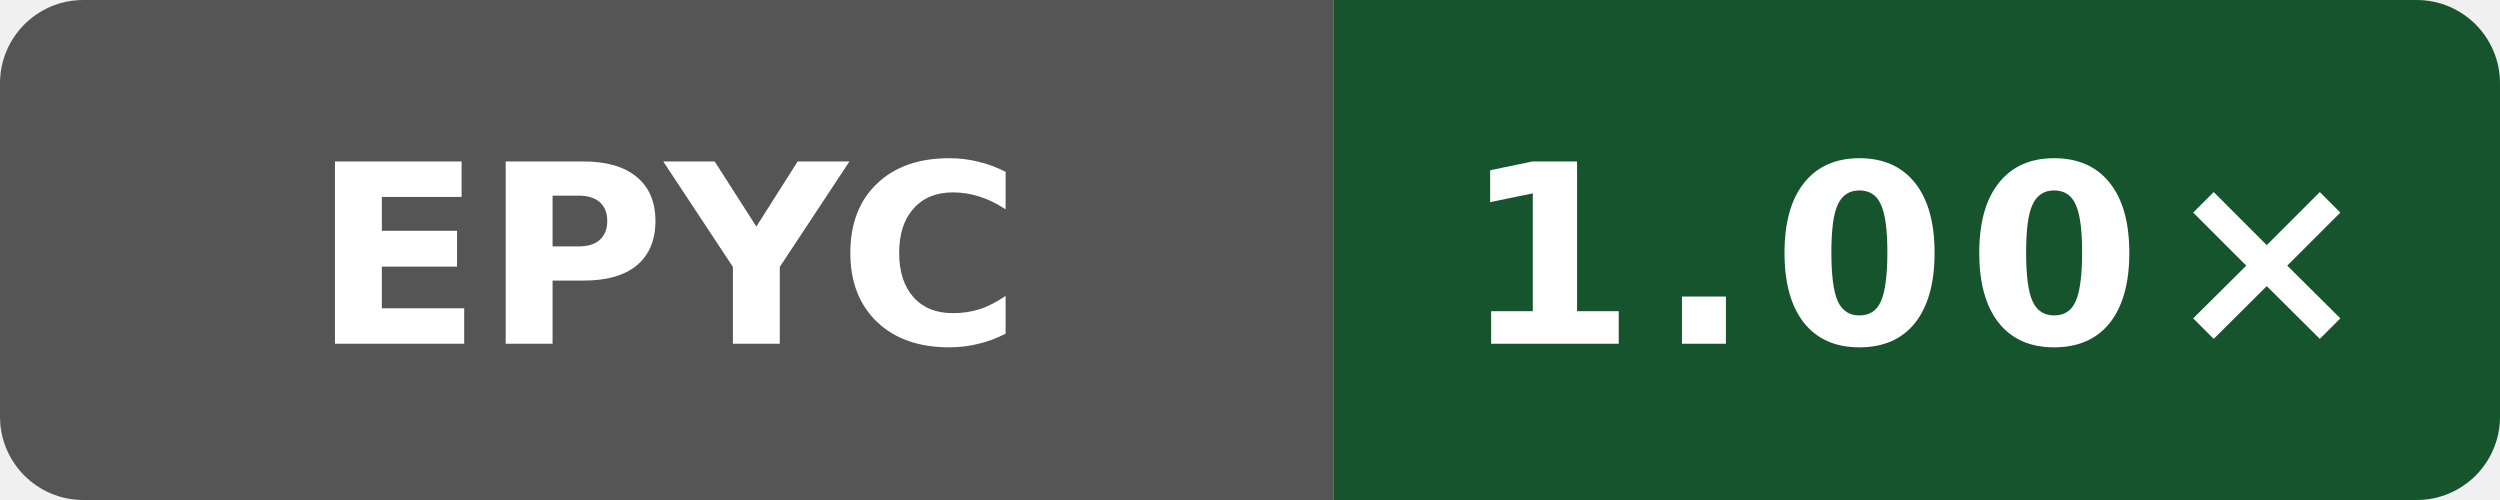
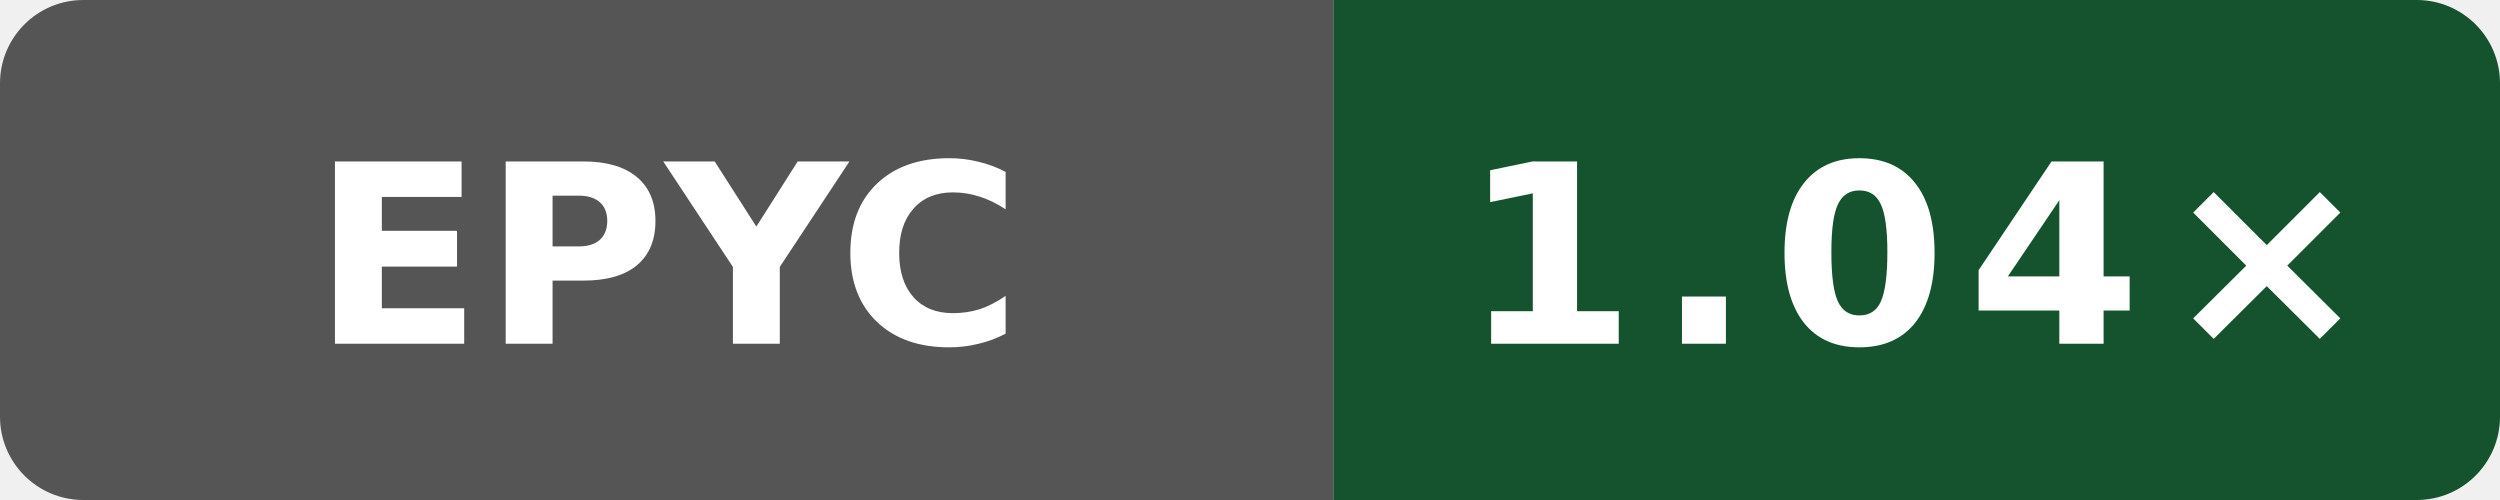
- <svg xmlns="http://www.w3.org/2000/svg" data-original-label="Wasm scalar runtime vs Clang; AMD EPYC 9V74 80-Core Processor; revision d9ff17ff1c4afc36d90ba4a6551b659323cc65ec" data-original-message="1.00×" width="120" height="24" viewBox="0 0 120 24" role="img" aria-label="Wasm scalar runtime vs Clang; AMD EPYC 9V74 80-Core Processor; revision d9ff17ff1c4afc36d90ba4a6551b659323cc65ec; measured d9ff17ff1c4afc36d90ba4a6551b659323cc65ec; 3 commits behind main: 1.00×">
+ <svg xmlns="http://www.w3.org/2000/svg" data-original-label="Wasm scalar runtime vs Clang; AMD EPYC 7763 64-Core Processor; revision 393bcf16e6a1102a419fcfd176ee8b4bcb60b16a" data-original-message="1.04×" width="120" height="24" viewBox="0 0 120 24" role="img" aria-label="Wasm scalar runtime vs Clang; AMD EPYC 7763 64-Core Processor; revision 393bcf16e6a1102a419fcfd176ee8b4bcb60b16a; measured 393bcf16e6a1102a419fcfd176ee8b4bcb60b16a; 0 commits behind main: 1.04×">
  <defs>
    <clipPath id="badge">
      <rect width="120" height="24" rx="4" />
    </clipPath>
  </defs>
  <g clip-path="url(#badge)">
    <rect width="64" height="24" fill="#555" />
-     <rect x="64" width="56" height="24" fill="#16542d" />
+     <rect x="64" width="56" height="24" fill="#14532d" />
  </g>
  <text x="32" y="16.5" fill="#fff" text-anchor="middle" font-family="Verdana,Geneva,DejaVu Sans,sans-serif" font-size="12" font-weight="700" textLength="31" lengthAdjust="spacingAndGlyphs">EPYC</text>
-   <text x="92" y="16.5" fill="#fff" text-anchor="middle" font-family="Verdana,Geneva,DejaVu Sans,sans-serif" font-size="12" font-weight="700" letter-spacing="1" textLength="39" lengthAdjust="spacingAndGlyphs">1.00×</text>
+   <text x="92" y="16.5" fill="#fff" text-anchor="middle" font-family="Verdana,Geneva,DejaVu Sans,sans-serif" font-size="12" font-weight="700" letter-spacing="1" textLength="39" lengthAdjust="spacingAndGlyphs">1.04×</text>
</svg>
